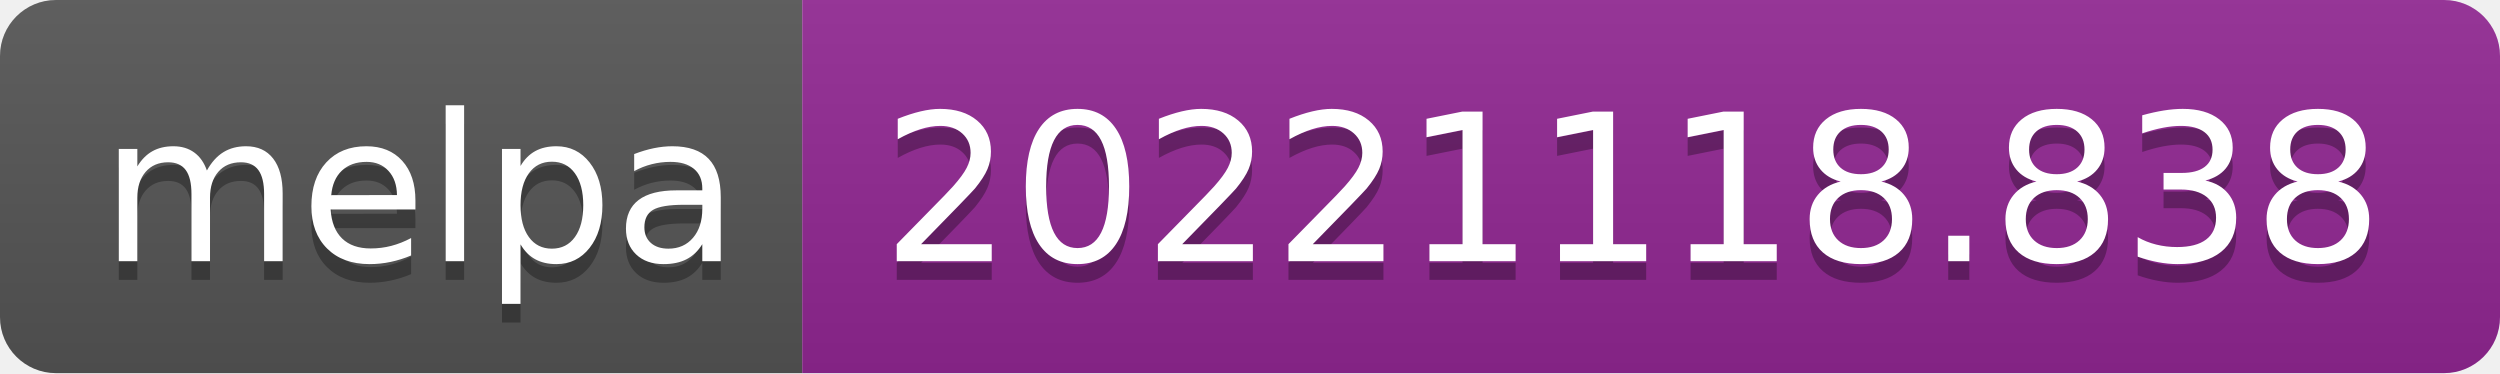
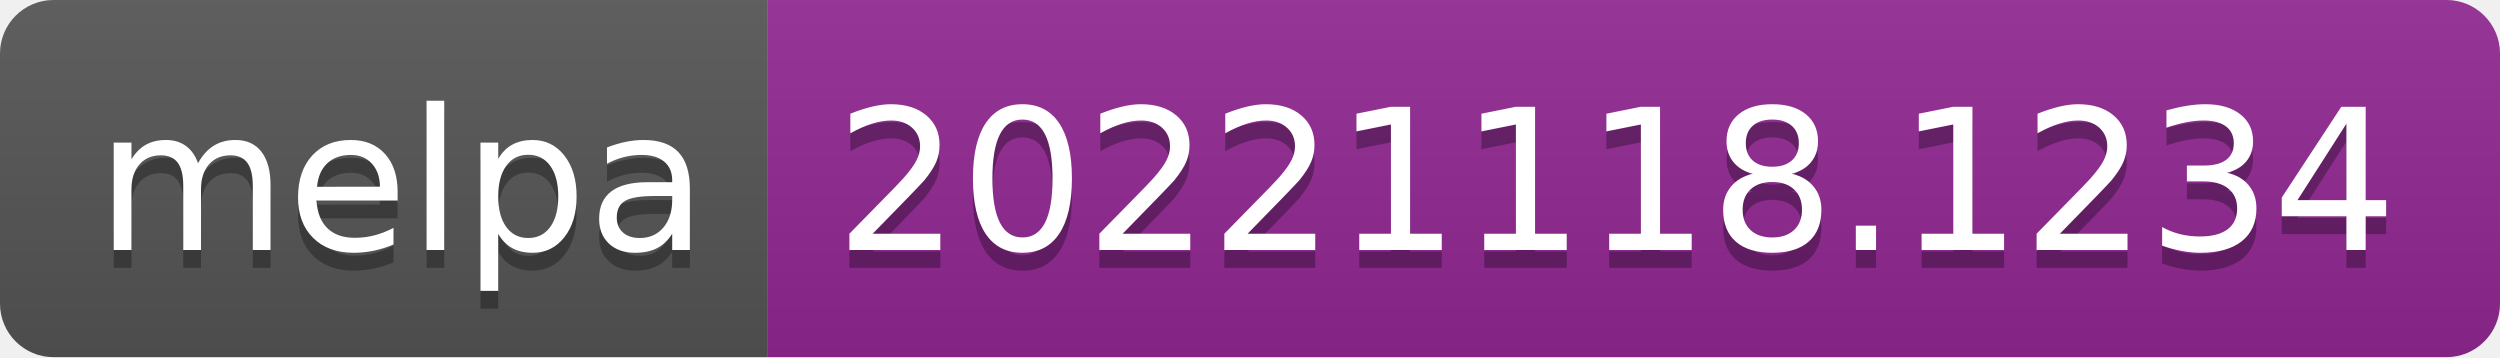
- <svg xmlns="http://www.w3.org/2000/svg" width="134" height="20" role="img" aria-label="melpa: 20221118.838">
+ <svg xmlns="http://www.w3.org/2000/svg" width="140" height="20" role="img" aria-label="melpa: 20221118.1234">
  <linearGradient id="s" x2="0" y2="100%">
    <stop offset="0" stop-color="#bbb" stop-opacity=".1" />
    <stop offset="1" stop-opacity=".1" />
  </linearGradient>
  <clipPath id="r">
-     <rect width="134" height="20" rx="3" fill="#fff" />
+     <rect width="140" height="20" rx="3" fill="#fff" />
  </clipPath>
  <g clip-path="url(#r)">
    <rect width="43" height="20" fill="#555" />
-     <rect x="43" width="91" height="20" fill="#922793" />
-     <rect width="134" height="20" fill="url(#s)" />
+     <rect x="43" width="97" height="20" fill="#922793" />
+     <rect width="140" height="20" fill="url(#s)" />
  </g>
  <g fill="#fff" text-anchor="middle" font-family="Verdana,Geneva,DejaVu Sans,sans-serif" text-rendering="geometricPrecision" font-size="110">
    <text aria-hidden="true" x="225" y="150" fill="#010101" fill-opacity=".3" transform="scale(.1)" textLength="330">melpa</text>
    <text x="225" y="140" transform="scale(.1)" fill="#fff" textLength="330">melpa</text>
-     <text aria-hidden="true" x="875" y="150" fill="#010101" fill-opacity=".3" transform="scale(.1)" textLength="810">20221118.838</text>
-     <text x="875" y="140" transform="scale(.1)" fill="#fff" textLength="810">20221118.838</text>
+     <text aria-hidden="true" x="905" y="150" fill="#010101" fill-opacity=".3" transform="scale(.1)" textLength="870">20221118.1234</text>
+     <text x="905" y="140" transform="scale(.1)" fill="#fff" textLength="870">20221118.1234</text>
  </g>
</svg>
